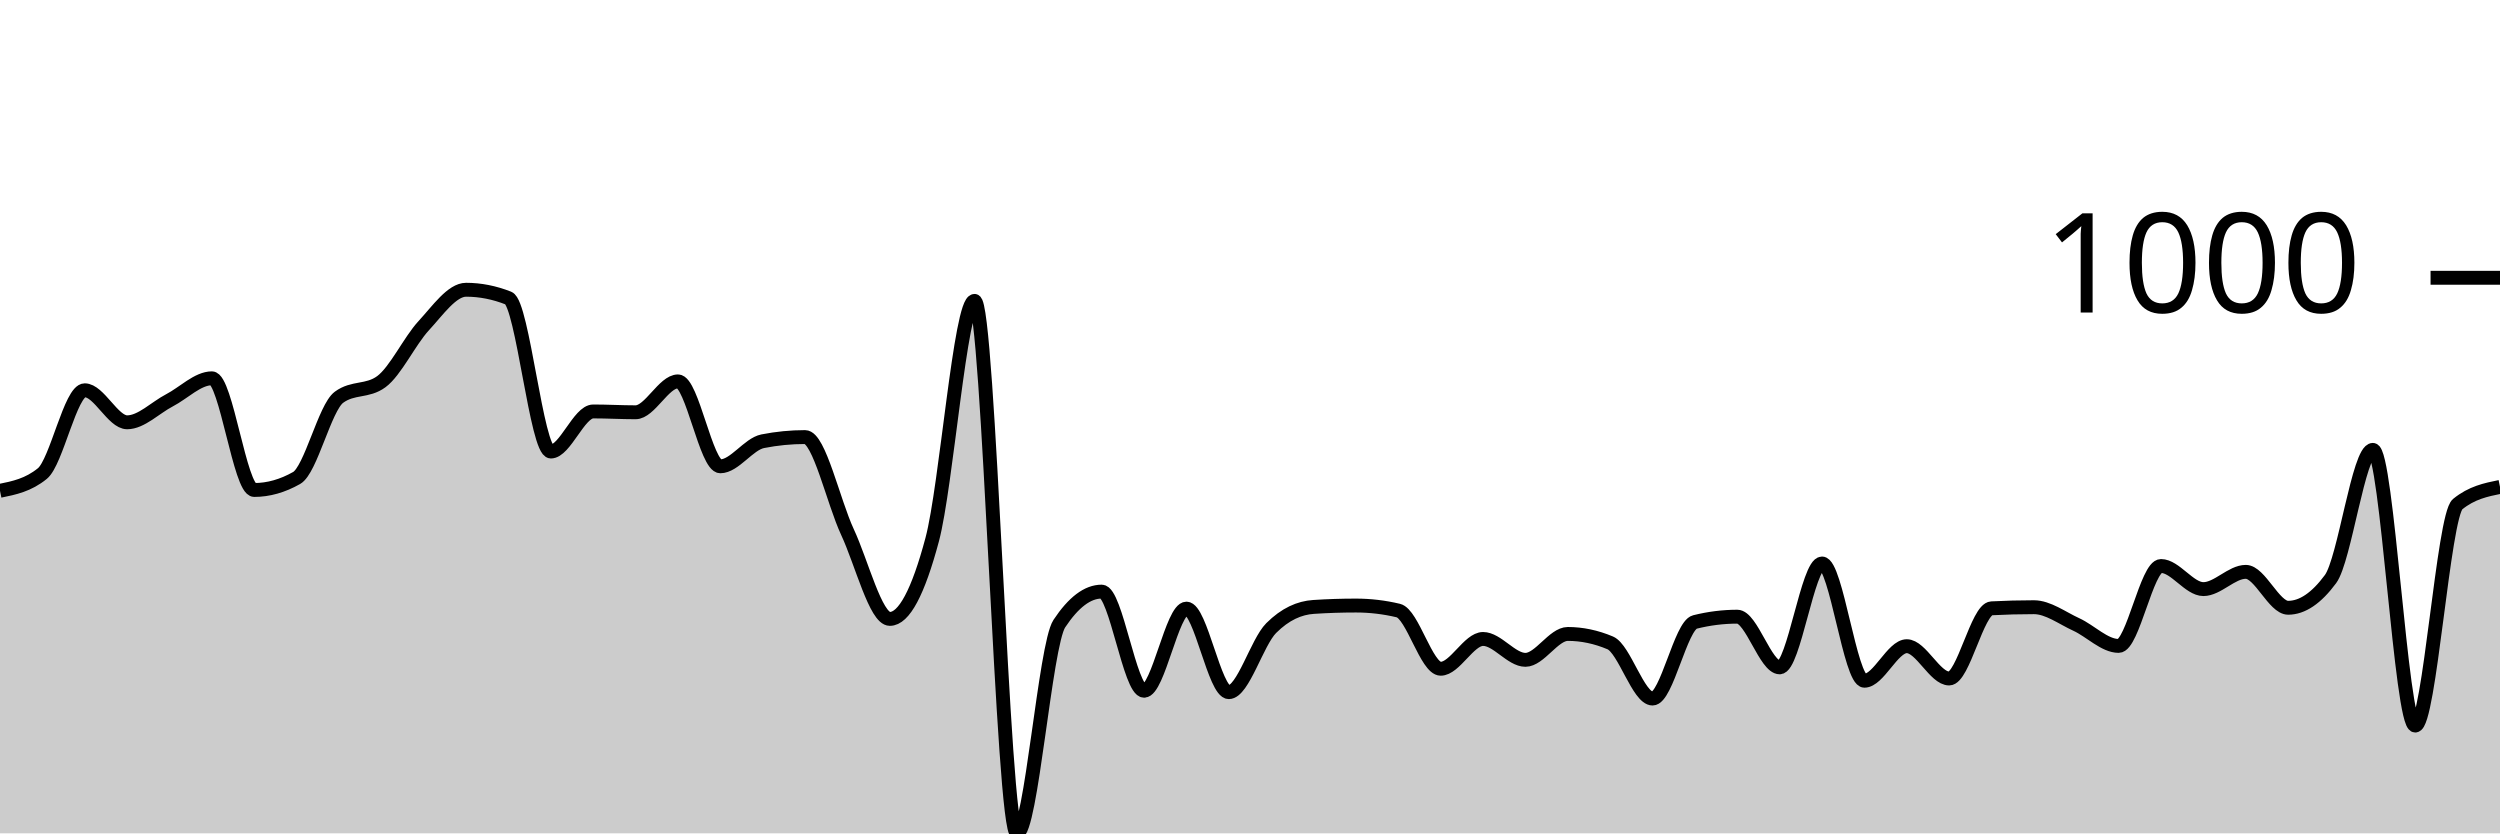
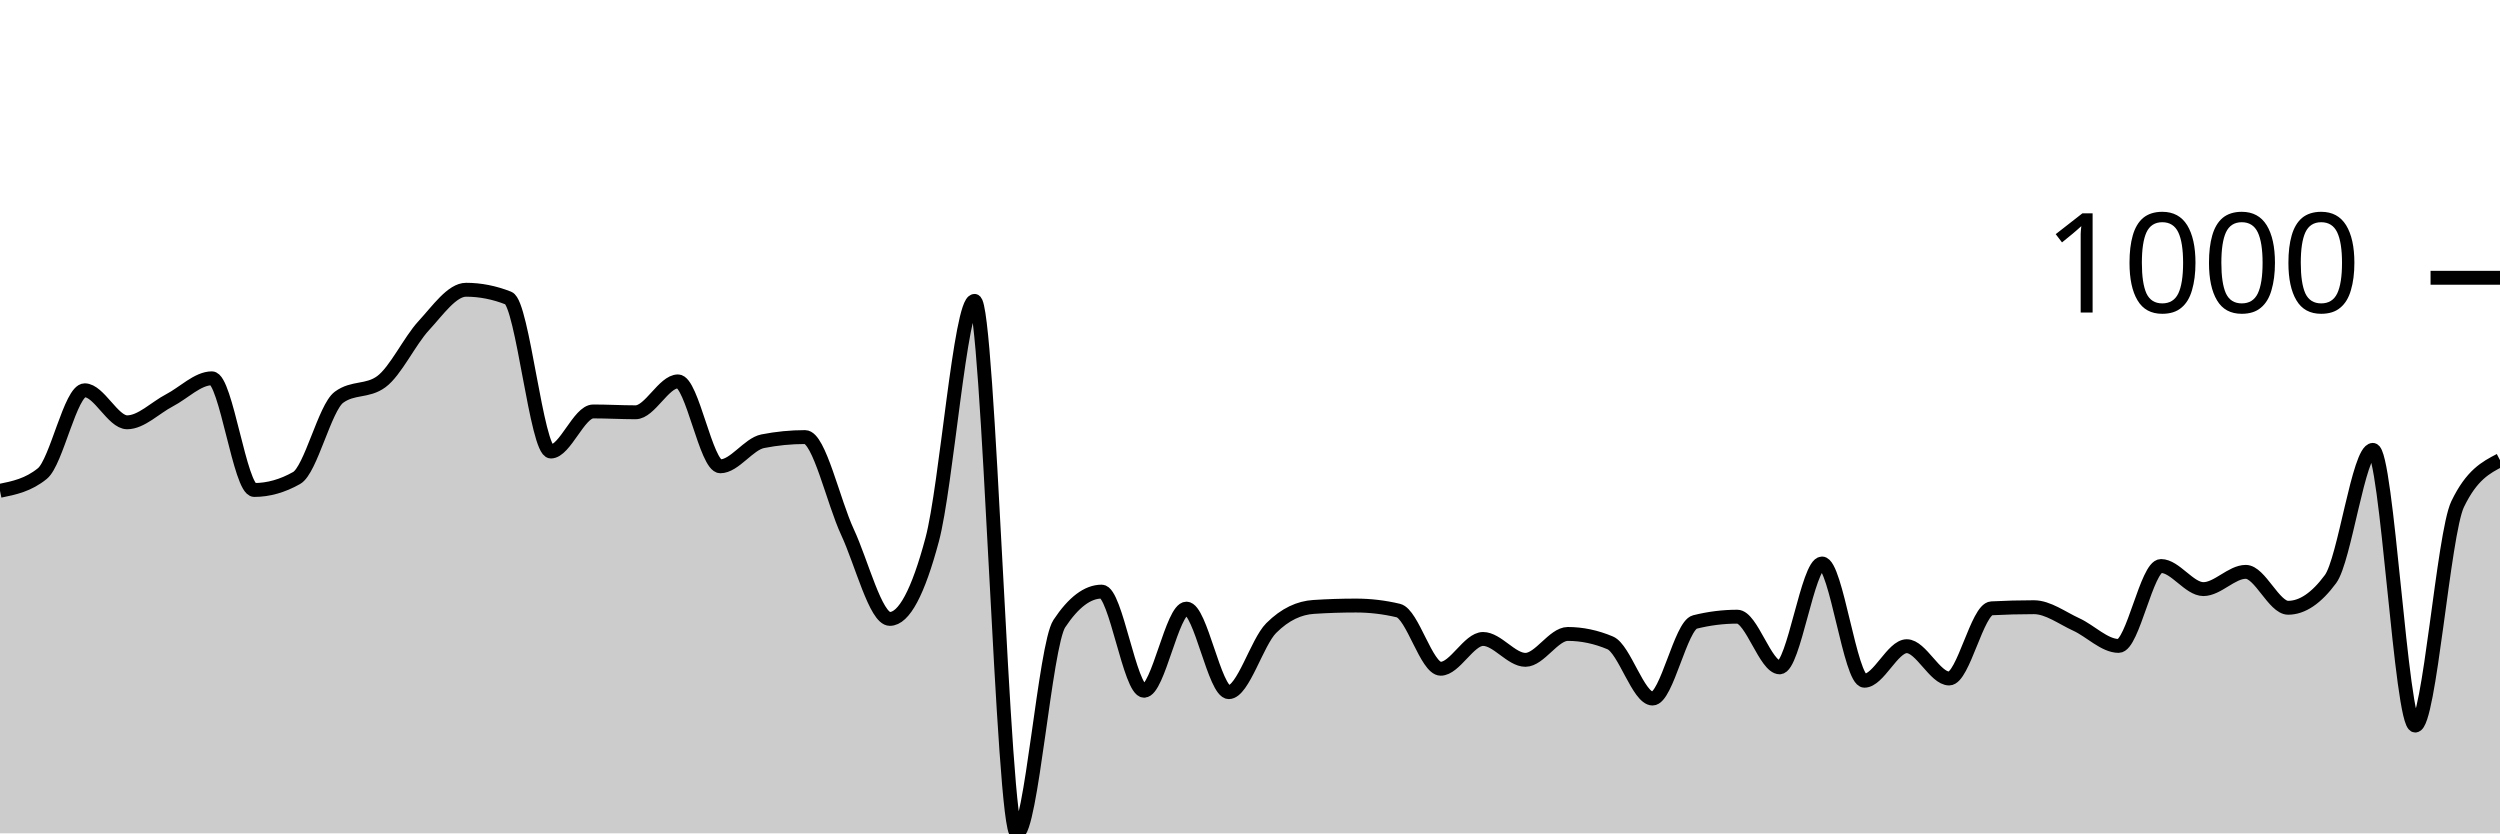
<svg xmlns="http://www.w3.org/2000/svg" viewBox="0 0 180 60">
  <g transform="translate(0,20)">
-     <path class="area" fill="rgba(0, 0, 0, 0.2)" d="M0,15.338C1.017,15.131,2.034,14.924,3.051,14.095C4.068,13.266,5.085,8.1,6.102,8.1C7.119,8.1,8.136,10.406,9.153,10.406C10.169,10.406,11.186,9.35,12.203,8.822C13.22,8.294,14.237,7.238,15.254,7.238C16.271,7.238,17.288,15.278,18.305,15.278C19.322,15.278,20.339,14.991,21.356,14.416C22.373,13.841,23.39,9.35,24.407,8.602C25.424,7.853,26.441,8.227,27.458,7.479C28.475,6.73,29.492,4.551,30.508,3.449C31.525,2.346,32.542,0.862,33.559,0.862C34.576,0.862,35.593,1.063,36.61,1.464C37.627,1.865,38.644,12.511,39.661,12.511C40.678,12.511,41.695,9.624,42.712,9.624C43.729,9.624,44.746,9.684,45.763,9.684C46.78,9.684,47.797,7.459,48.814,7.459C49.831,7.459,50.847,13.574,51.864,13.574C52.881,13.574,53.898,11.97,54.915,11.769C55.932,11.569,56.949,11.469,57.966,11.469C58.983,11.469,60,16.124,61.017,18.306C62.034,20.488,63.051,24.561,64.068,24.561C65.085,24.561,66.102,22.657,67.119,18.847C68.136,15.038,69.153,1.664,70.169,1.664C71.186,1.664,72.203,40,73.22,40C74.237,40,75.254,26.439,76.271,24.902C77.288,23.365,78.305,22.596,79.322,22.596C80.339,22.596,81.356,29.734,82.373,29.734C83.39,29.734,84.407,23.82,85.424,23.82C86.441,23.82,87.458,29.835,88.475,29.835C89.492,29.835,90.508,26.239,91.525,25.223C92.542,24.207,93.559,23.766,94.576,23.699C95.593,23.632,96.61,23.599,97.627,23.599C98.644,23.599,99.661,23.719,100.678,23.96C101.695,24.201,102.712,28.15,103.729,28.15C104.746,28.15,105.763,26.005,106.78,26.005C107.797,26.005,108.814,27.509,109.831,27.509C110.847,27.509,111.864,25.644,112.881,25.644C113.898,25.644,114.915,25.858,115.932,26.286C116.949,26.713,117.966,30.296,118.983,30.296C120,30.296,121.017,25.036,122.034,24.782C123.051,24.528,124.068,24.401,125.085,24.401C126.102,24.401,127.119,28.05,128.136,28.05C129.153,28.05,130.169,20.571,131.186,20.571C132.203,20.571,133.22,29.013,134.237,29.013C135.254,29.013,136.271,26.526,137.288,26.526C138.305,26.526,139.322,28.852,140.339,28.852C141.356,28.852,142.373,23.853,143.39,23.799C144.407,23.746,145.424,23.719,146.441,23.719C147.458,23.719,148.475,24.498,149.492,24.962C150.508,25.427,151.525,26.506,152.542,26.506C153.559,26.506,154.576,20.752,155.593,20.752C156.61,20.752,157.627,22.416,158.644,22.416C159.661,22.416,160.678,21.173,161.695,21.173C162.712,21.173,163.729,23.759,164.746,23.759C165.763,23.759,166.78,23.071,167.797,21.694C168.814,20.317,169.831,12.391,170.847,12.391C171.864,12.391,172.881,32.241,173.898,32.241C174.915,32.241,175.932,17.129,176.949,16.301C177.966,15.472,178.983,15.265,180,15.058L180,40C178.983,40,177.966,40,176.949,40C175.932,40,174.915,40,173.898,40C172.881,40,171.864,40,170.847,40C169.831,40,168.814,40,167.797,40C166.78,40,165.763,40,164.746,40C163.729,40,162.712,40,161.695,40C160.678,40,159.661,40,158.644,40C157.627,40,156.61,40,155.593,40C154.576,40,153.559,40,152.542,40C151.525,40,150.508,40,149.492,40C148.475,40,147.458,40,146.441,40C145.424,40,144.407,40,143.39,40C142.373,40,141.356,40,140.339,40C139.322,40,138.305,40,137.288,40C136.271,40,135.254,40,134.237,40C133.22,40,132.203,40,131.186,40C130.169,40,129.153,40,128.136,40C127.119,40,126.102,40,125.085,40C124.068,40,123.051,40,122.034,40C121.017,40,120,40,118.983,40C117.966,40,116.949,40,115.932,40C114.915,40,113.898,40,112.881,40C111.864,40,110.847,40,109.831,40C108.814,40,107.797,40,106.78,40C105.763,40,104.746,40,103.729,40C102.712,40,101.695,40,100.678,40C99.661,40,98.644,40,97.627,40C96.61,40,95.593,40,94.576,40C93.559,40,92.542,40,91.525,40C90.508,40,89.492,40,88.475,40C87.458,40,86.441,40,85.424,40C84.407,40,83.39,40,82.373,40C81.356,40,80.339,40,79.322,40C78.305,40,77.288,40,76.271,40C75.254,40,74.237,40,73.22,40C72.203,40,71.186,40,70.169,40C69.153,40,68.136,40,67.119,40C66.102,40,65.085,40,64.068,40C63.051,40,62.034,40,61.017,40C60,40,58.983,40,57.966,40C56.949,40,55.932,40,54.915,40C53.898,40,52.881,40,51.864,40C50.847,40,49.831,40,48.814,40C47.797,40,46.78,40,45.763,40C44.746,40,43.729,40,42.712,40C41.695,40,40.678,40,39.661,40C38.644,40,37.627,40,36.61,40C35.593,40,34.576,40,33.559,40C32.542,40,31.525,40,30.508,40C29.492,40,28.475,40,27.458,40C26.441,40,25.424,40,24.407,40C23.39,40,22.373,40,21.356,40C20.339,40,19.322,40,18.305,40C17.288,40,16.271,40,15.254,40C14.237,40,13.22,40,12.203,40C11.186,40,10.169,40,9.153,40C8.136,40,7.119,40,6.102,40C5.085,40,4.068,40,3.051,40C2.034,40,1.017,40,0,40Z" />
-     <path class="line" stroke="black" fill="none" d="M0,15.338C1.017,15.131,2.034,14.924,3.051,14.095C4.068,13.266,5.085,8.1,6.102,8.1C7.119,8.1,8.136,10.406,9.153,10.406C10.169,10.406,11.186,9.35,12.203,8.822C13.22,8.294,14.237,7.238,15.254,7.238C16.271,7.238,17.288,15.278,18.305,15.278C19.322,15.278,20.339,14.991,21.356,14.416C22.373,13.841,23.39,9.35,24.407,8.602C25.424,7.853,26.441,8.227,27.458,7.479C28.475,6.73,29.492,4.551,30.508,3.449C31.525,2.346,32.542,0.862,33.559,0.862C34.576,0.862,35.593,1.063,36.61,1.464C37.627,1.865,38.644,12.511,39.661,12.511C40.678,12.511,41.695,9.624,42.712,9.624C43.729,9.624,44.746,9.684,45.763,9.684C46.78,9.684,47.797,7.459,48.814,7.459C49.831,7.459,50.847,13.574,51.864,13.574C52.881,13.574,53.898,11.97,54.915,11.769C55.932,11.569,56.949,11.469,57.966,11.469C58.983,11.469,60,16.124,61.017,18.306C62.034,20.488,63.051,24.561,64.068,24.561C65.085,24.561,66.102,22.657,67.119,18.847C68.136,15.038,69.153,1.664,70.169,1.664C71.186,1.664,72.203,40,73.22,40C74.237,40,75.254,26.439,76.271,24.902C77.288,23.365,78.305,22.596,79.322,22.596C80.339,22.596,81.356,29.734,82.373,29.734C83.39,29.734,84.407,23.82,85.424,23.82C86.441,23.82,87.458,29.835,88.475,29.835C89.492,29.835,90.508,26.239,91.525,25.223C92.542,24.207,93.559,23.766,94.576,23.699C95.593,23.632,96.61,23.599,97.627,23.599C98.644,23.599,99.661,23.719,100.678,23.96C101.695,24.201,102.712,28.15,103.729,28.15C104.746,28.15,105.763,26.005,106.78,26.005C107.797,26.005,108.814,27.509,109.831,27.509C110.847,27.509,111.864,25.644,112.881,25.644C113.898,25.644,114.915,25.858,115.932,26.286C116.949,26.713,117.966,30.296,118.983,30.296C120,30.296,121.017,25.036,122.034,24.782C123.051,24.528,124.068,24.401,125.085,24.401C126.102,24.401,127.119,28.05,128.136,28.05C129.153,28.05,130.169,20.571,131.186,20.571C132.203,20.571,133.22,29.013,134.237,29.013C135.254,29.013,136.271,26.526,137.288,26.526C138.305,26.526,139.322,28.852,140.339,28.852C141.356,28.852,142.373,23.853,143.39,23.799C144.407,23.746,145.424,23.719,146.441,23.719C147.458,23.719,148.475,24.498,149.492,24.962C150.508,25.427,151.525,26.506,152.542,26.506C153.559,26.506,154.576,20.752,155.593,20.752C156.61,20.752,157.627,22.416,158.644,22.416C159.661,22.416,160.678,21.173,161.695,21.173C162.712,21.173,163.729,23.759,164.746,23.759C165.763,23.759,166.78,23.071,167.797,21.694C168.814,20.317,169.831,12.391,170.847,12.391C171.864,12.391,172.881,32.241,173.898,32.241C174.915,32.241,175.932,17.129,176.949,16.301C177.966,15.472,178.983,15.265,180,15.058" />
+     <path class="area" fill="rgba(0, 0, 0, 0.2)" d="M0,15.338C1.017,15.131,2.034,14.924,3.051,14.095C4.068,13.266,5.085,8.1,6.102,8.1C7.119,8.1,8.136,10.406,9.153,10.406C10.169,10.406,11.186,9.35,12.203,8.822C13.22,8.294,14.237,7.238,15.254,7.238C16.271,7.238,17.288,15.278,18.305,15.278C19.322,15.278,20.339,14.991,21.356,14.416C22.373,13.841,23.39,9.35,24.407,8.602C25.424,7.853,26.441,8.227,27.458,7.479C28.475,6.73,29.492,4.551,30.508,3.449C31.525,2.346,32.542,0.862,33.559,0.862C34.576,0.862,35.593,1.063,36.61,1.464C37.627,1.865,38.644,12.511,39.661,12.511C40.678,12.511,41.695,9.624,42.712,9.624C43.729,9.624,44.746,9.684,45.763,9.684C46.78,9.684,47.797,7.459,48.814,7.459C49.831,7.459,50.847,13.574,51.864,13.574C52.881,13.574,53.898,11.97,54.915,11.769C55.932,11.569,56.949,11.469,57.966,11.469C58.983,11.469,60,16.124,61.017,18.306C62.034,20.488,63.051,24.561,64.068,24.561C65.085,24.561,66.102,22.657,67.119,18.847C68.136,15.038,69.153,1.664,70.169,1.664C71.186,1.664,72.203,40,73.22,40C74.237,40,75.254,26.439,76.271,24.902C77.288,23.365,78.305,22.596,79.322,22.596C80.339,22.596,81.356,29.734,82.373,29.734C83.39,29.734,84.407,23.82,85.424,23.82C86.441,23.82,87.458,29.835,88.475,29.835C89.492,29.835,90.508,26.239,91.525,25.223C92.542,24.207,93.559,23.766,94.576,23.699C95.593,23.632,96.61,23.599,97.627,23.599C98.644,23.599,99.661,23.719,100.678,23.96C101.695,24.201,102.712,28.15,103.729,28.15C104.746,28.15,105.763,26.005,106.78,26.005C107.797,26.005,108.814,27.509,109.831,27.509C110.847,27.509,111.864,25.644,112.881,25.644C113.898,25.644,114.915,25.858,115.932,26.286C116.949,26.713,117.966,30.296,118.983,30.296C120,30.296,121.017,25.036,122.034,24.782C123.051,24.528,124.068,24.401,125.085,24.401C126.102,24.401,127.119,28.05,128.136,28.05C129.153,28.05,130.169,20.571,131.186,20.571C132.203,20.571,133.22,29.013,134.237,29.013C135.254,29.013,136.271,26.526,137.288,26.526C138.305,26.526,139.322,28.852,140.339,28.852C141.356,28.852,142.373,23.853,143.39,23.799C144.407,23.746,145.424,23.719,146.441,23.719C147.458,23.719,148.475,24.498,149.492,24.962C150.508,25.427,151.525,26.506,152.542,26.506C153.559,26.506,154.576,20.752,155.593,20.752C156.61,20.752,157.627,22.416,158.644,22.416C159.661,22.416,160.678,21.173,161.695,21.173C162.712,21.173,163.729,23.759,164.746,23.759C165.763,23.759,166.78,23.071,167.797,21.694C168.814,20.317,169.831,12.391,170.847,12.391C171.864,12.391,172.881,32.241,173.898,32.241C174.915,32.241,175.932,18.413,176.949,16.301C177.966,14.189,178.983,13.661,180,13.133L180,40C178.983,40,177.966,40,176.949,40C175.932,40,174.915,40,173.898,40C172.881,40,171.864,40,170.847,40C169.831,40,168.814,40,167.797,40C166.78,40,165.763,40,164.746,40C163.729,40,162.712,40,161.695,40C160.678,40,159.661,40,158.644,40C157.627,40,156.61,40,155.593,40C154.576,40,153.559,40,152.542,40C151.525,40,150.508,40,149.492,40C148.475,40,147.458,40,146.441,40C145.424,40,144.407,40,143.39,40C142.373,40,141.356,40,140.339,40C139.322,40,138.305,40,137.288,40C136.271,40,135.254,40,134.237,40C133.22,40,132.203,40,131.186,40C130.169,40,129.153,40,128.136,40C127.119,40,126.102,40,125.085,40C124.068,40,123.051,40,122.034,40C121.017,40,120,40,118.983,40C117.966,40,116.949,40,115.932,40C114.915,40,113.898,40,112.881,40C111.864,40,110.847,40,109.831,40C108.814,40,107.797,40,106.78,40C105.763,40,104.746,40,103.729,40C102.712,40,101.695,40,100.678,40C99.661,40,98.644,40,97.627,40C96.61,40,95.593,40,94.576,40C93.559,40,92.542,40,91.525,40C90.508,40,89.492,40,88.475,40C87.458,40,86.441,40,85.424,40C84.407,40,83.39,40,82.373,40C81.356,40,80.339,40,79.322,40C78.305,40,77.288,40,76.271,40C75.254,40,74.237,40,73.22,40C72.203,40,71.186,40,70.169,40C69.153,40,68.136,40,67.119,40C66.102,40,65.085,40,64.068,40C63.051,40,62.034,40,61.017,40C60,40,58.983,40,57.966,40C56.949,40,55.932,40,54.915,40C53.898,40,52.881,40,51.864,40C50.847,40,49.831,40,48.814,40C47.797,40,46.78,40,45.763,40C44.746,40,43.729,40,42.712,40C41.695,40,40.678,40,39.661,40C38.644,40,37.627,40,36.61,40C35.593,40,34.576,40,33.559,40C32.542,40,31.525,40,30.508,40C29.492,40,28.475,40,27.458,40C26.441,40,25.424,40,24.407,40C23.39,40,22.373,40,21.356,40C20.339,40,19.322,40,18.305,40C17.288,40,16.271,40,15.254,40C14.237,40,13.22,40,12.203,40C11.186,40,10.169,40,9.153,40C8.136,40,7.119,40,6.102,40C5.085,40,4.068,40,3.051,40C2.034,40,1.017,40,0,40Z" />
+     <path class="line" stroke="black" fill="none" d="M0,15.338C1.017,15.131,2.034,14.924,3.051,14.095C4.068,13.266,5.085,8.1,6.102,8.1C7.119,8.1,8.136,10.406,9.153,10.406C10.169,10.406,11.186,9.35,12.203,8.822C13.22,8.294,14.237,7.238,15.254,7.238C16.271,7.238,17.288,15.278,18.305,15.278C19.322,15.278,20.339,14.991,21.356,14.416C22.373,13.841,23.39,9.35,24.407,8.602C25.424,7.853,26.441,8.227,27.458,7.479C28.475,6.73,29.492,4.551,30.508,3.449C31.525,2.346,32.542,0.862,33.559,0.862C34.576,0.862,35.593,1.063,36.61,1.464C37.627,1.865,38.644,12.511,39.661,12.511C40.678,12.511,41.695,9.624,42.712,9.624C43.729,9.624,44.746,9.684,45.763,9.684C46.78,9.684,47.797,7.459,48.814,7.459C49.831,7.459,50.847,13.574,51.864,13.574C52.881,13.574,53.898,11.97,54.915,11.769C55.932,11.569,56.949,11.469,57.966,11.469C58.983,11.469,60,16.124,61.017,18.306C62.034,20.488,63.051,24.561,64.068,24.561C65.085,24.561,66.102,22.657,67.119,18.847C68.136,15.038,69.153,1.664,70.169,1.664C71.186,1.664,72.203,40,73.22,40C74.237,40,75.254,26.439,76.271,24.902C77.288,23.365,78.305,22.596,79.322,22.596C80.339,22.596,81.356,29.734,82.373,29.734C83.39,29.734,84.407,23.82,85.424,23.82C86.441,23.82,87.458,29.835,88.475,29.835C89.492,29.835,90.508,26.239,91.525,25.223C92.542,24.207,93.559,23.766,94.576,23.699C95.593,23.632,96.61,23.599,97.627,23.599C98.644,23.599,99.661,23.719,100.678,23.96C101.695,24.201,102.712,28.15,103.729,28.15C104.746,28.15,105.763,26.005,106.78,26.005C107.797,26.005,108.814,27.509,109.831,27.509C110.847,27.509,111.864,25.644,112.881,25.644C113.898,25.644,114.915,25.858,115.932,26.286C116.949,26.713,117.966,30.296,118.983,30.296C120,30.296,121.017,25.036,122.034,24.782C123.051,24.528,124.068,24.401,125.085,24.401C126.102,24.401,127.119,28.05,128.136,28.05C129.153,28.05,130.169,20.571,131.186,20.571C132.203,20.571,133.22,29.013,134.237,29.013C135.254,29.013,136.271,26.526,137.288,26.526C138.305,26.526,139.322,28.852,140.339,28.852C141.356,28.852,142.373,23.853,143.39,23.799C144.407,23.746,145.424,23.719,146.441,23.719C147.458,23.719,148.475,24.498,149.492,24.962C150.508,25.427,151.525,26.506,152.542,26.506C153.559,26.506,154.576,20.752,155.593,20.752C156.61,20.752,157.627,22.416,158.644,22.416C159.661,22.416,160.678,21.173,161.695,21.173C162.712,21.173,163.729,23.759,164.746,23.759C165.763,23.759,166.78,23.071,167.797,21.694C168.814,20.317,169.831,12.391,170.847,12.391C171.864,12.391,172.881,32.241,173.898,32.241C174.915,32.241,175.932,18.413,176.949,16.301C177.966,14.189,178.983,13.661,180,13.133" />
    <path class="axis-ceiling" stroke-width="1" stroke="black" fill="none" d="M175,0L180,0" />
    <text class="axis-ceiling-label" font-family="sans-serif" text-anchor="end" font-size="10px" x="170" y="2.5">1000</text>
  </g>
</svg>
